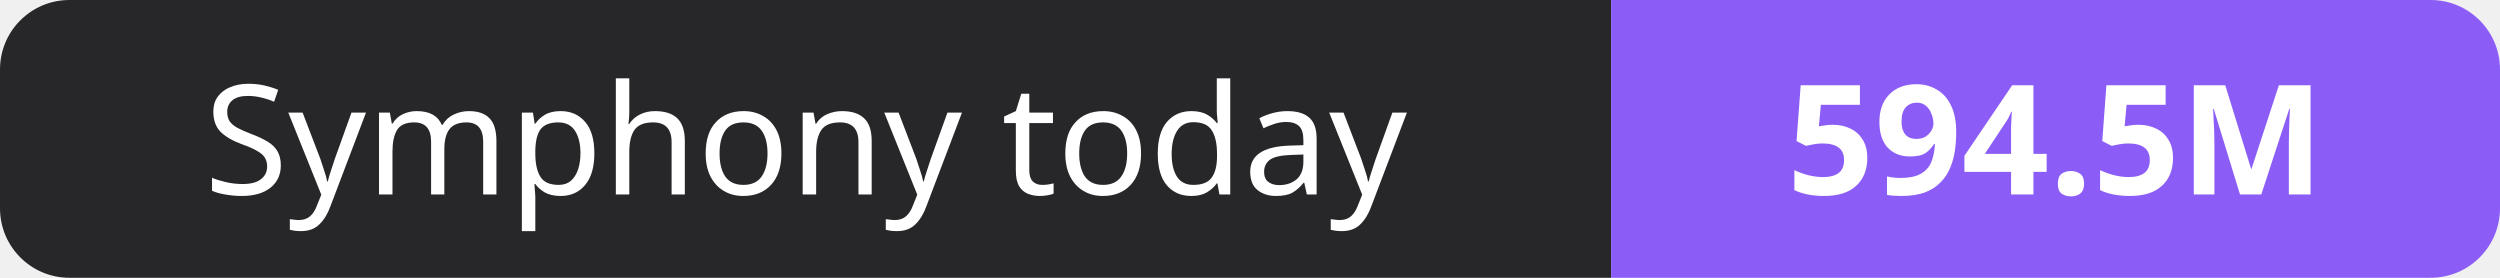
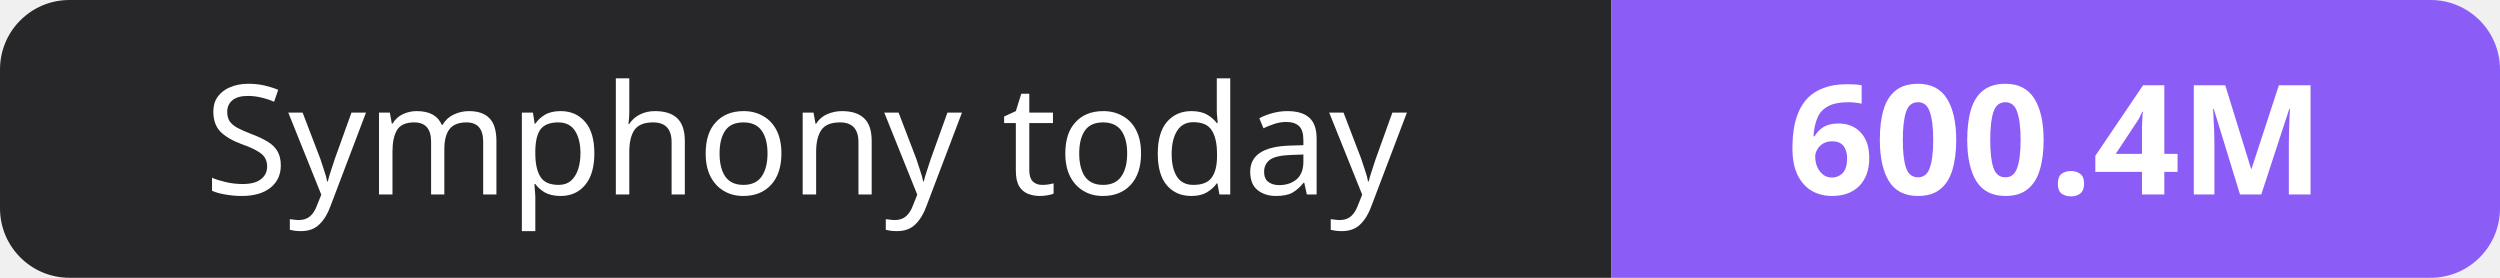
- <svg xmlns="http://www.w3.org/2000/svg" width="180" height="20" role="img" aria-label="Symphony today: 594.5M">
+ <svg xmlns="http://www.w3.org/2000/svg" width="180" height="20" role="img" aria-label="Symphony today: 600.4M">
  <clipPath id="r">
    <rect width="180" height="20" rx="5" fill="#fff" />
  </clipPath>
  <g clip-path="url(#r)">
    <rect width="116" height="20" fill="#27272a" />
    <rect x="116" width="64" height="20" fill="#8b5cf6" />
  </g>
  <g fill="#fff" text-anchor="middle" font-family="Verdana,Geneva,sans-serif" font-size="11">
    <text x="58.0" y="14">Symphony today</text>
-     <text x="148.0" y="14" font-weight="700">594.5M</text>
+     <text x="148.0" y="14" font-weight="700">600.4M</text>
  </g>
</svg>
